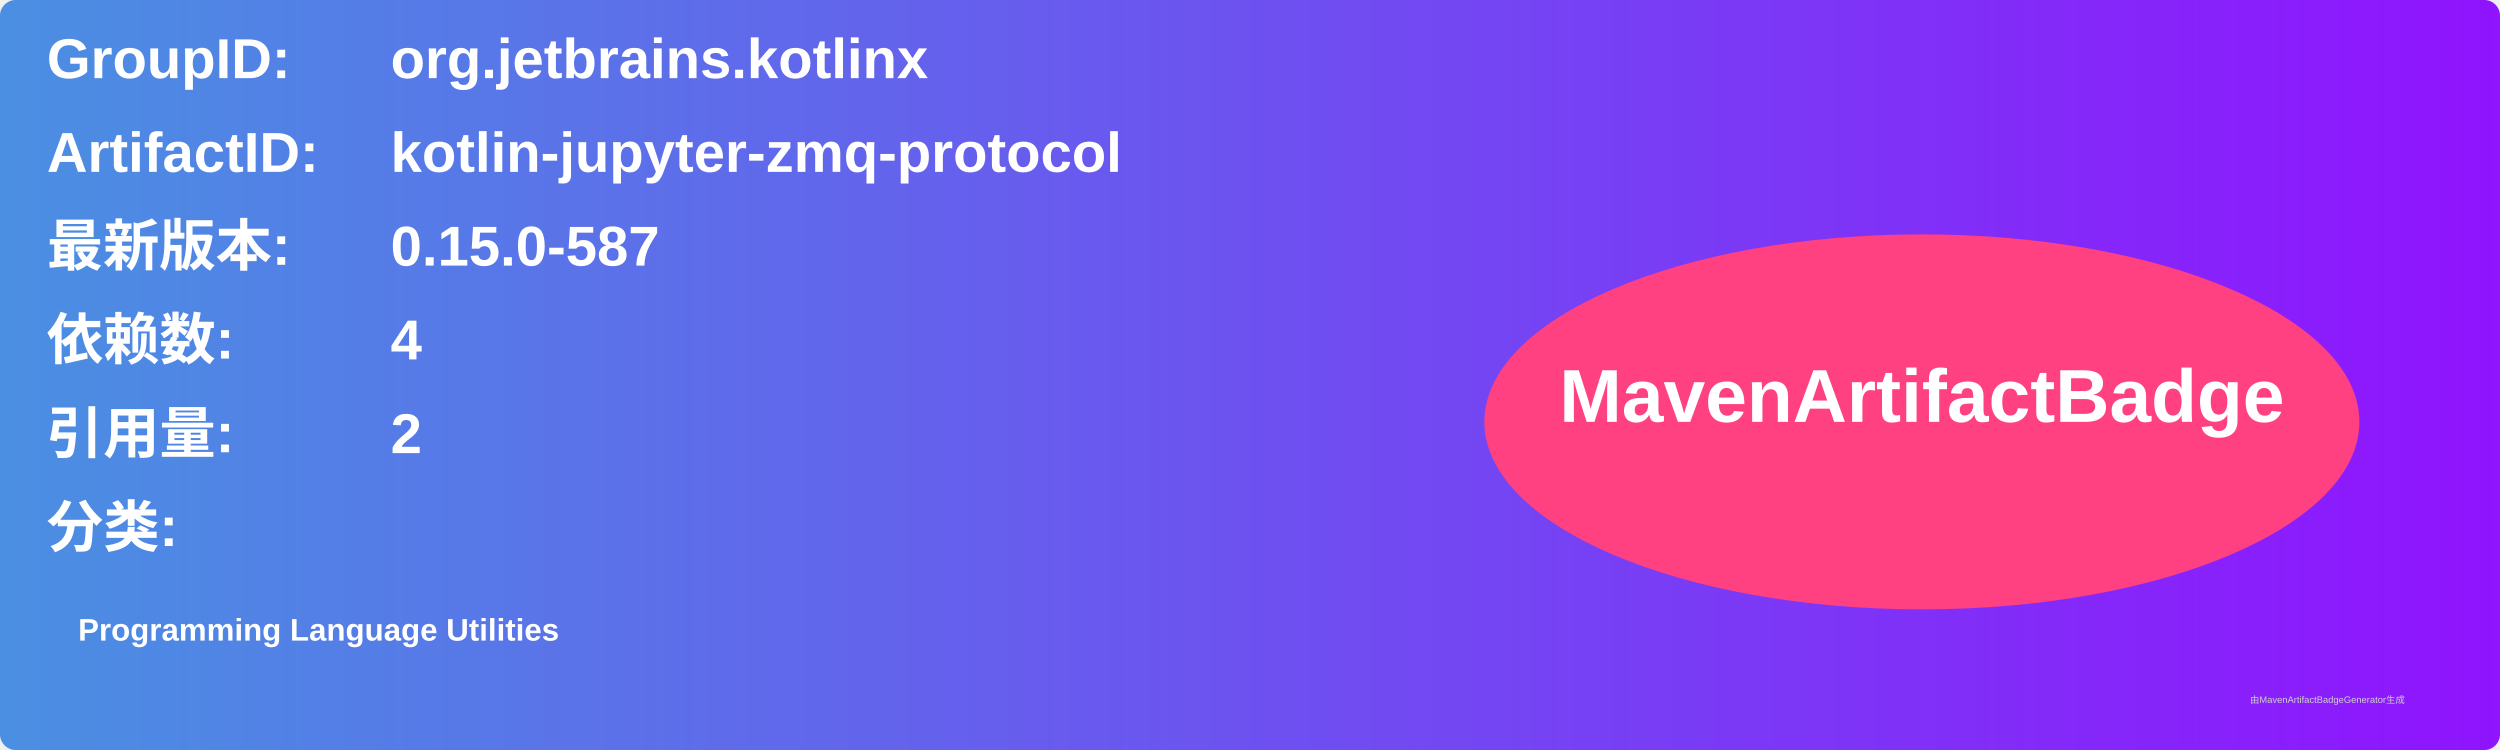
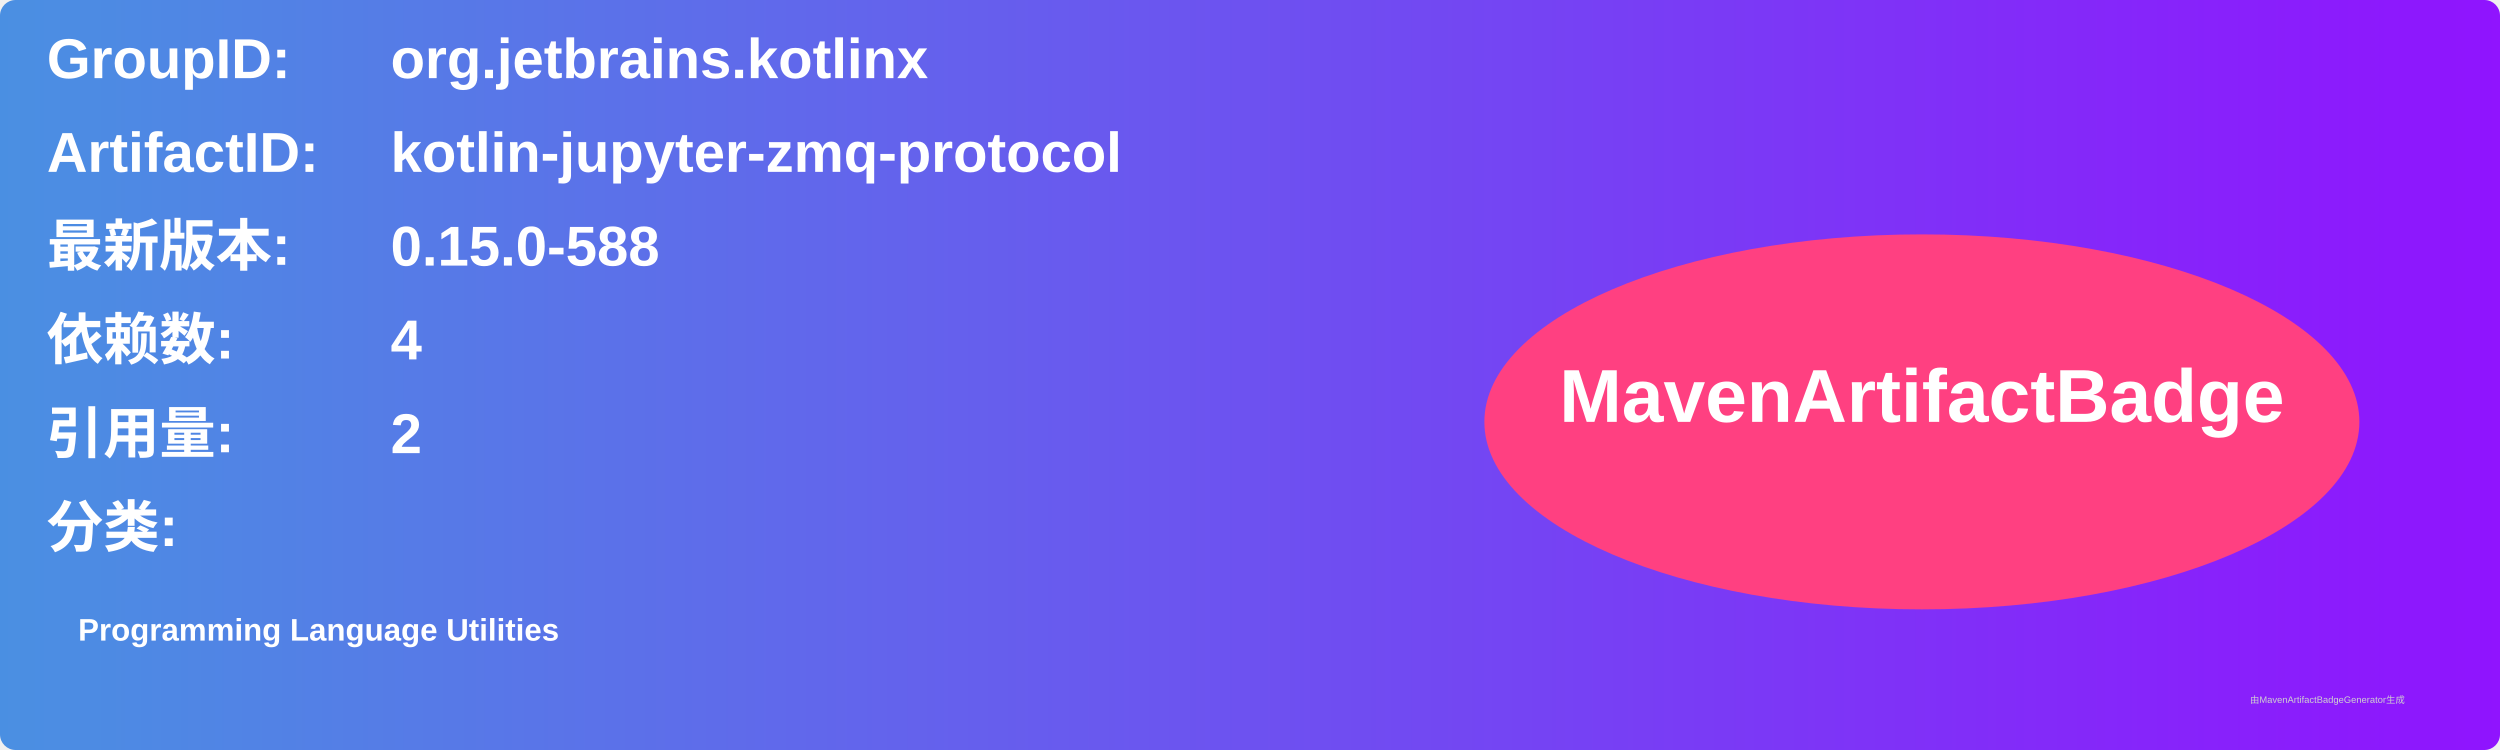
<svg xmlns="http://www.w3.org/2000/svg" width="800" height="240" viewBox="0 0 800 240">
  <linearGradient id="grad" x1="0%" y1="0%" x2="100%" y2="0%">
    <stop offset="0%" stop-color="#4a90e2" />
    <stop offset="100%" stop-color="#9013fe" />
  </linearGradient>
  <rect width="100%" height="100%" rx="5" ry="5" fill="url(#grad)" />
  <g transform="translate(15, 15)">
    <text x="0" y="10" font-family="Arial" font-size="18" fill="white" font-weight="bold" width="260">GroupID:</text>
    <text x="110" y="10" font-family="Arial" font-size="18" fill="white" font-weight="bold" width="460">org.jetbrains.kotlinx</text>
    <text x="0" y="40" font-family="Arial" font-size="18" fill="white" font-weight="bold" width="260">ArtifactID:</text>
    <text x="110" y="40" font-family="Arial" font-size="18" fill="white" font-weight="bold" width="460">kotlin-jupyter-zmq-protocol</text>
    <text x="0" y="70" font-family="Arial" font-size="18" fill="white" font-weight="bold">最新版本:</text>
    <text x="110" y="70" font-family="Arial" font-size="18" fill="white" font-weight="bold">
-       <tspan font-weight="bold">0.15.0-587</tspan>
+       <tspan font-weight="bold">0.15.0-588</tspan>
    </text>
    <text x="0" y="100" font-family="Arial" font-size="18" fill="white" font-weight="bold">依赖数: </text>
    <text x="110" y="100" font-family="Arial" font-size="18" fill="white">
      <tspan font-weight="bold">4</tspan>
    </text>
    <text x="0" y="130" font-family="Arial" font-size="18" fill="white" font-weight="bold">引用量: </text>
    <text x="110" y="130" font-family="Arial" font-size="18" fill="white">
      <tspan font-weight="bold">2</tspan>
    </text>
    <text x="0" y="160" font-family="Arial" font-size="18" fill="white" font-weight="bold">分类:</text>
    <text x="10" y="190" font-family="Arial" font-size="10" fill="white">
      <tspan font-weight="bold">Programming Language Utilities</tspan>
    </text>
    <ellipse cx="600" cy="120" rx="140" ry="60" fill="#ff4081" />
    <text x="600" y="120" text-anchor="middle" font-family="Arial" font-size="24" fill="white" font-weight="bold">MavenArtifactBadge</text>
  </g>
  <text x="720" y="225" font-family="Arial" font-size="3" fill="#d0d0d0">由MavenArtifactBadgeGenerator生成</text>
</svg>
